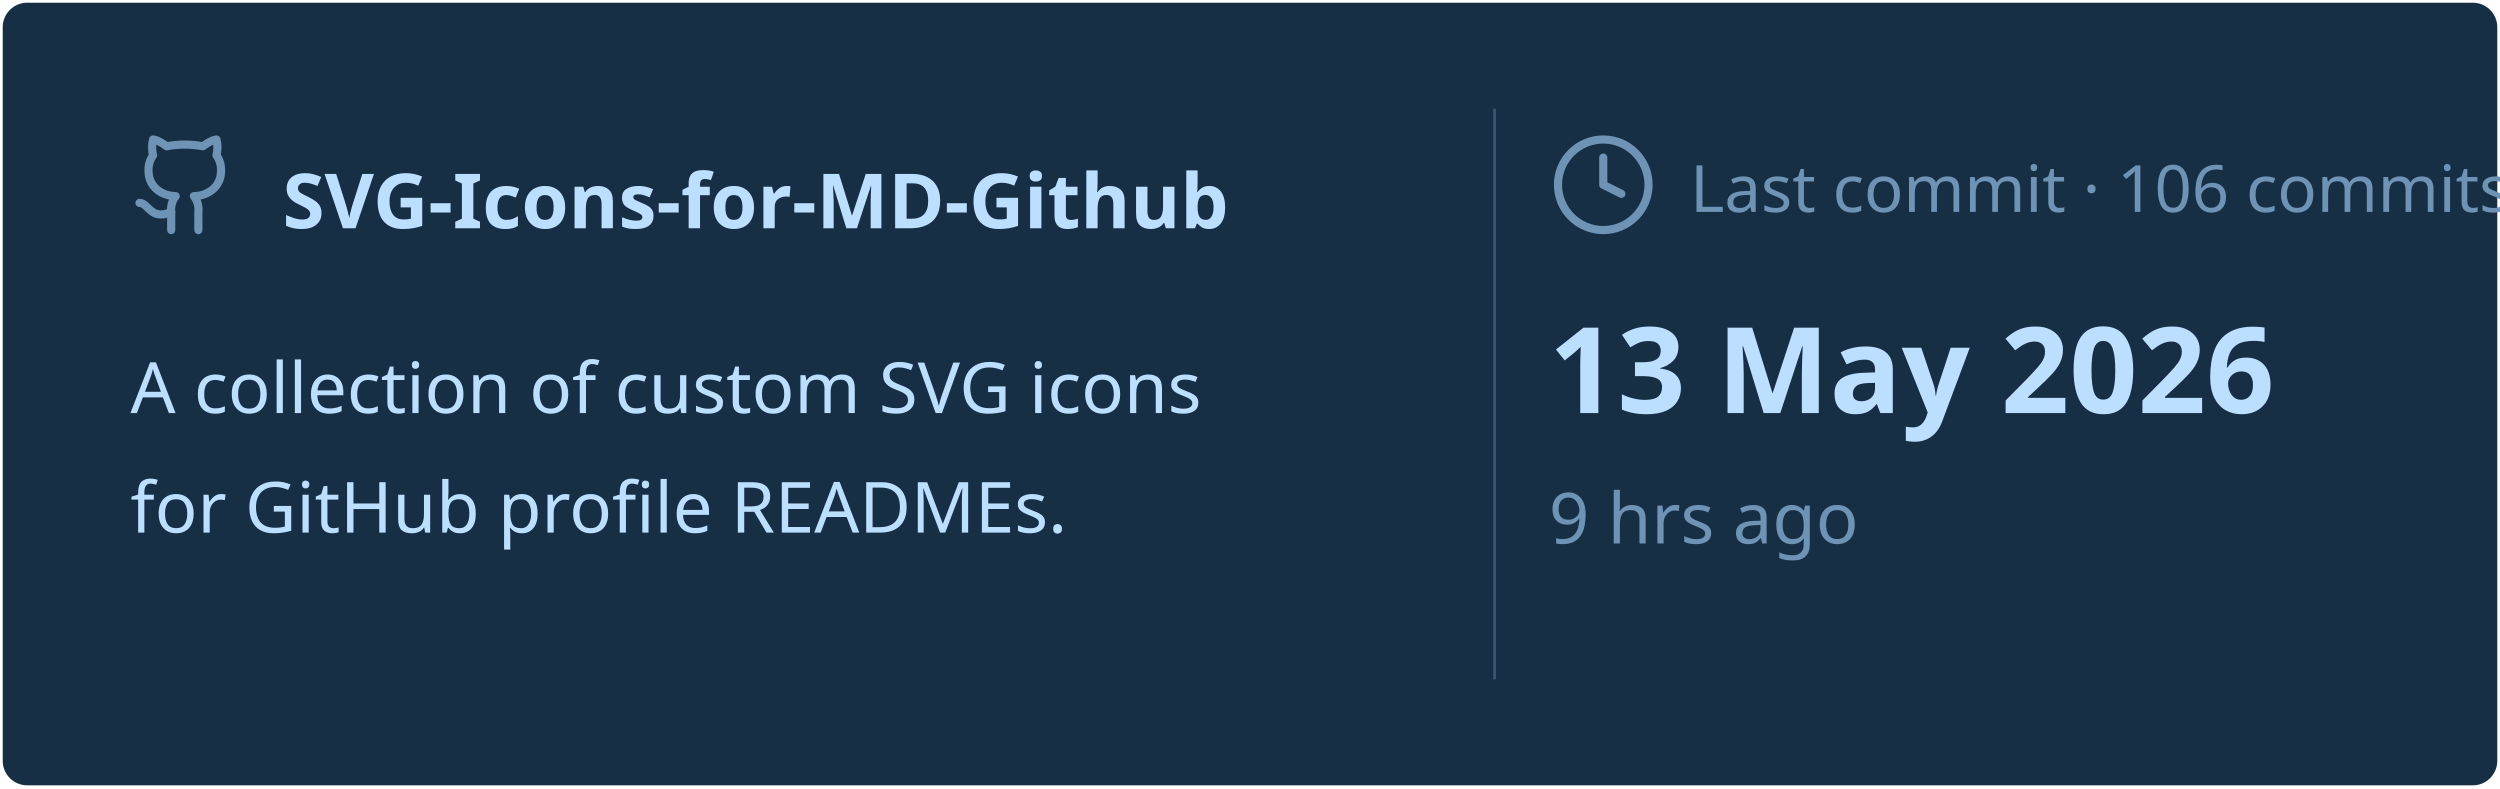
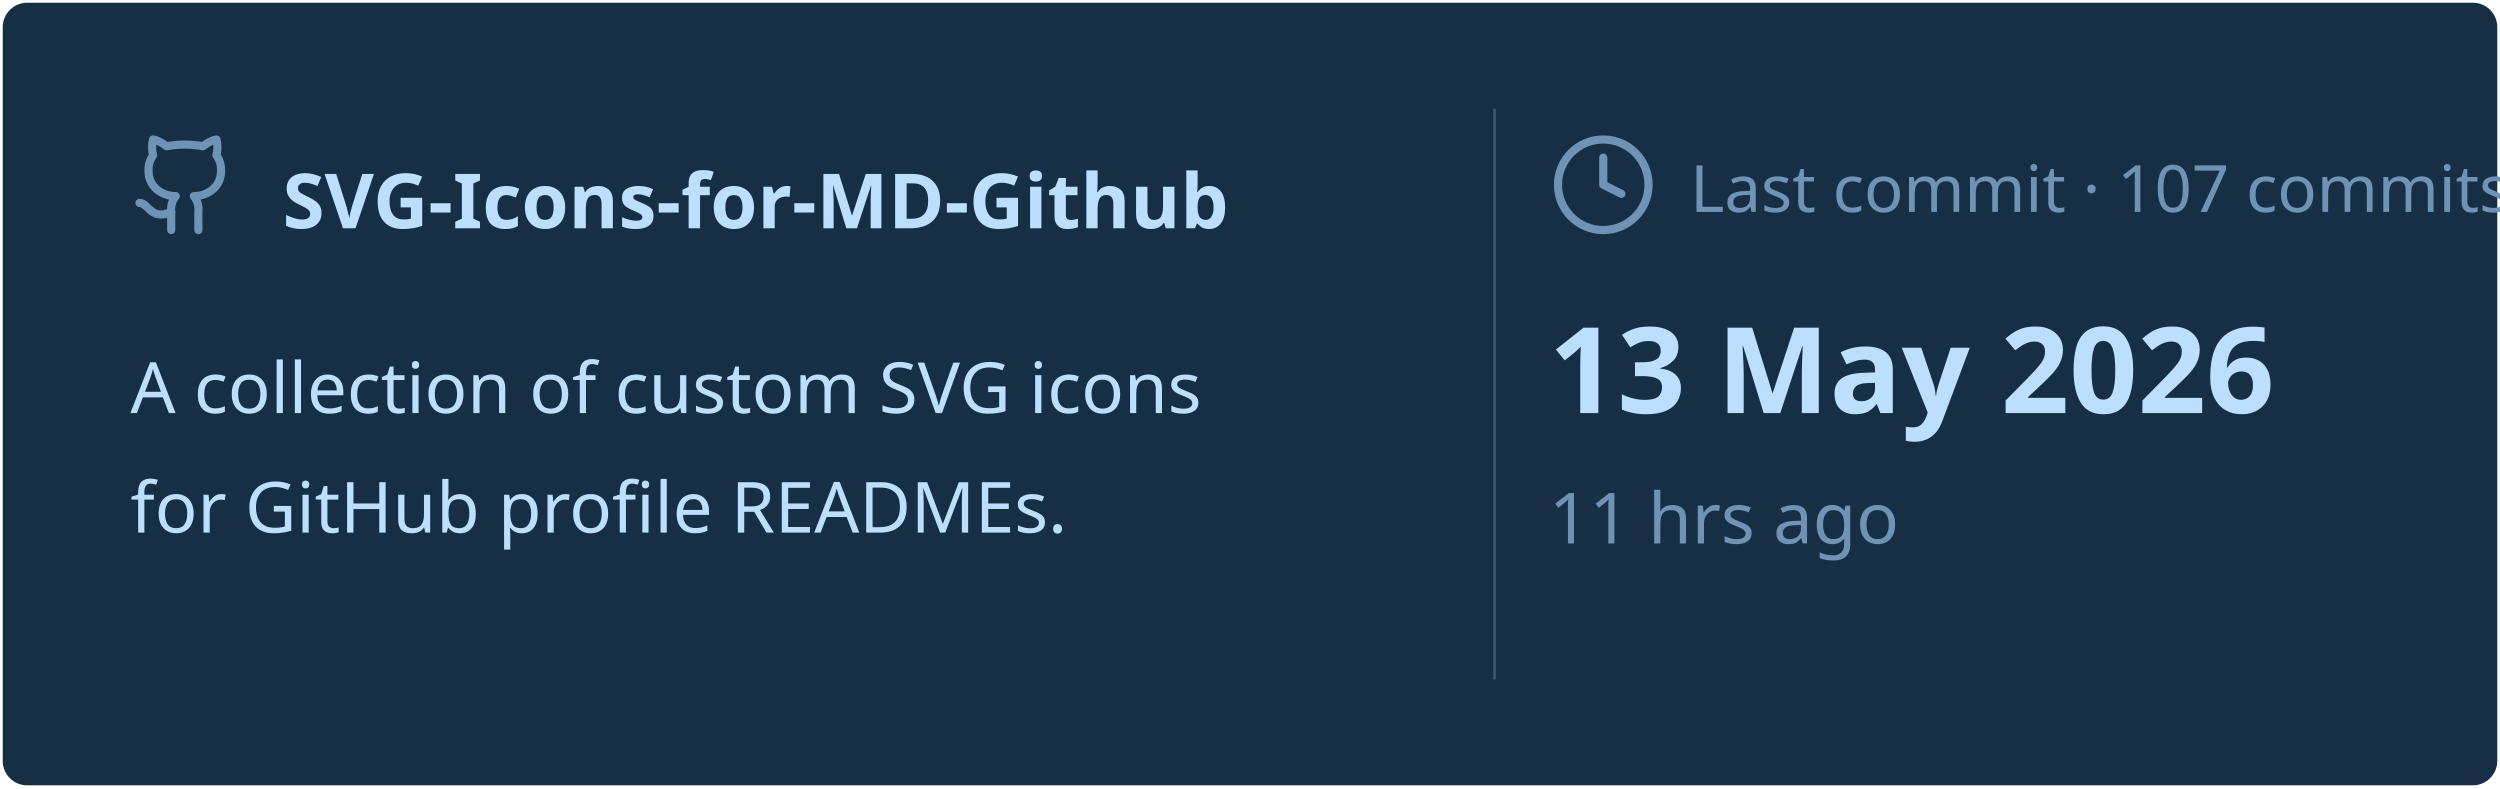
<svg xmlns="http://www.w3.org/2000/svg" viewBox="0 0 460 145" width="460px" height="145px">
  <rect stroke="#000000" stroke-opacity="0" fill="#172F45" rx="4.5" x="0.5" y="0.5" width="459" height="144" />
  <g transform="translate(24, 42)">
    <svg x="0" y="-18" width="20" height="20" viewBox="0 0 24 24" fill="none" stroke="#6E93B5" stroke-width="1.8" stroke-linecap="round" stroke-linejoin="round">
      <path d="M15 22v-4a4.8 4.8 0 0 0-1-3.5c3 0 6-2 6-5.5.08-1.25-.27-2.48-1-3.5.28-1.15.28-2.35 0-3.5 0 0-1 0-3 1.5-2.64-.5-5.36-.5-8 0C6 2 5 2 5 2c-.3 1.15-.3 2.35 0 3.5A5.403 5.403 0 0 0 4 9c0 3.5 3 5.5 6 5.5-.39.49-.68 1.05-.85 1.65-.17.6-.22 1.23-.15 1.85v4" />
      <path d="M9 18c-4.51 2-5-2-7-2" />
    </svg>
    <text x="28" y="0" font-family="&quot;Segoe UI&quot;, Ubuntu, sans-serif" font-size="14" font-weight="700" fill="#BDDFFF">SVG-Icons-for-MD-Github</text>
  </g>
  <text x="24" y="76" font-family="&quot;Segoe UI&quot;, Ubuntu, sans-serif" font-size="13" font-weight="400" fill="#BDDFFF">A collection of custom SVG icons</text>
  <text x="24" y="98" font-family="&quot;Segoe UI&quot;, Ubuntu, sans-serif" font-size="13" font-weight="400" fill="#BDDFFF">for GitHub profile READMEs.</text>
  <line x1="275" y1="20" x2="275" y2="125" stroke="#6E93B5" stroke-width="0.5" stroke-opacity="0.4" />
  <svg x="285" y="24" width="20" height="20" viewBox="0 0 24 24" fill="none" stroke="#6E93B5" stroke-width="1.8" stroke-linecap="round" stroke-linejoin="round">
    <circle cx="12" cy="12" r="10" />
    <polyline points="12 6 12 12 16 14" />
  </svg>
-   <text x="311" y="39" font-family="&quot;Segoe UI&quot;, Ubuntu, sans-serif" font-size="12" font-weight="400" fill="#6E93B5">Last commit · 106 commits</text>
+   <text x="311" y="39" font-family="&quot;Segoe UI&quot;, Ubuntu, sans-serif" font-size="12" font-weight="400" fill="#6E93B5">Last commit · 107 commits</text>
  <text x="285" y="76" font-family="&quot;Segoe UI&quot;, Ubuntu, sans-serif" font-size="22" font-weight="700" fill="#BDDFFF">13 May 2026</text>
-   <text x="285" y="100" font-family="&quot;Segoe UI&quot;, Ubuntu, sans-serif" font-size="13" font-weight="400" fill="#6E93B5">9 hrs ago</text>
+   <text x="285" y="100" font-family="&quot;Segoe UI&quot;, Ubuntu, sans-serif" font-size="13" font-weight="400" fill="#6E93B5">11 hrs ago</text>
</svg>
